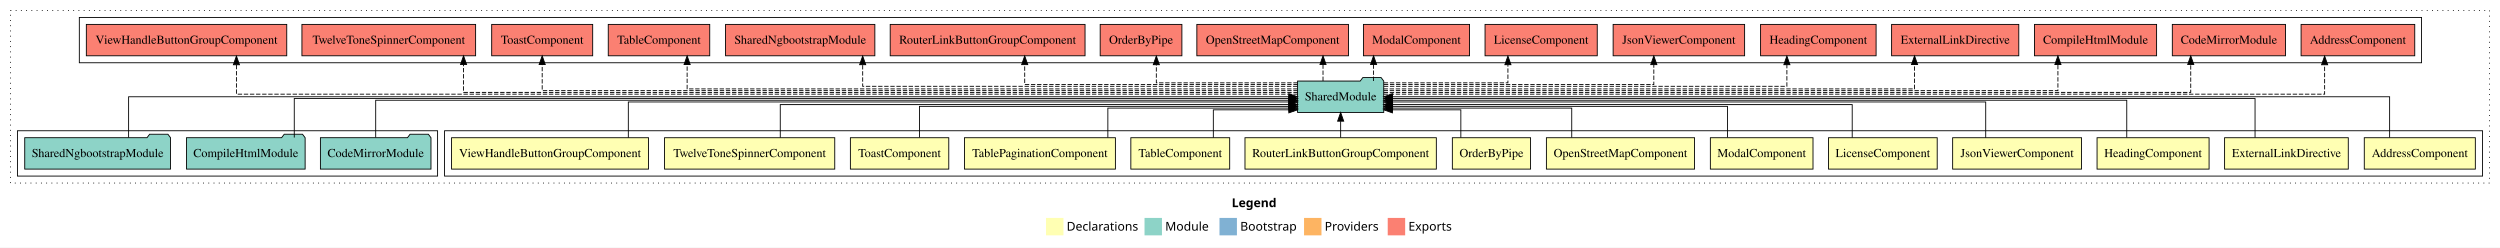
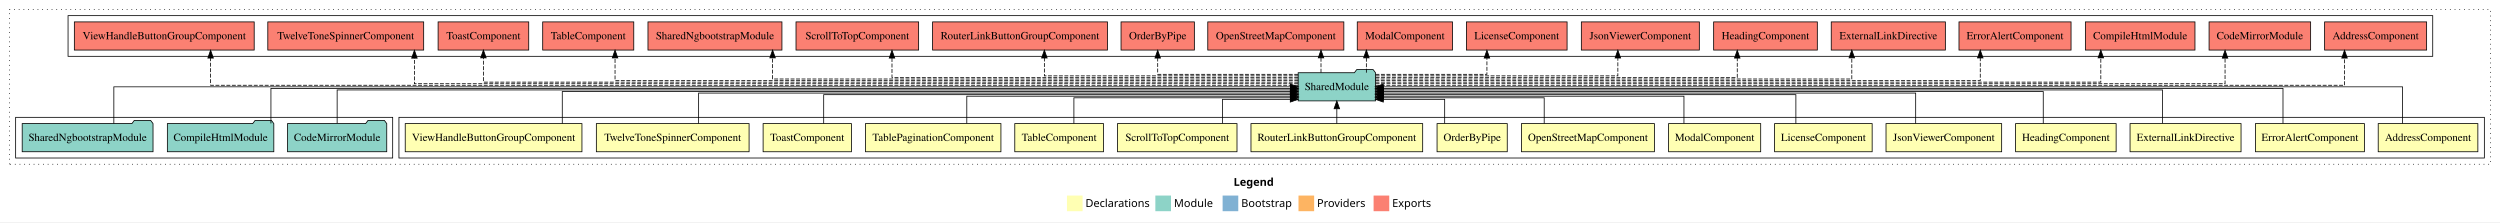
- <svg xmlns="http://www.w3.org/2000/svg" width="2868pt" height="284pt" viewBox="0.00 0.00 2868.00 284.00">
+ <svg xmlns="http://www.w3.org/2000/svg" width="3196pt" height="284pt" viewBox="0.00 0.00 3196.00 284.00">
  <g id="graph0" class="graph" transform="scale(1 1) rotate(0) translate(4 280)">
-     <polygon fill="white" stroke="transparent" points="-4,4 -4,-280 2864,-280 2864,4 -4,4" />
-     <text text-anchor="start" x="1409.01" y="-42.4" font-family="Times-12" font-weight="bold" font-size="14.00">Legend</text>
-     <polygon fill="#ffffb3" stroke="transparent" points="1196,-10 1196,-30 1216,-30 1216,-10 1196,-10" />
-     <text text-anchor="start" x="1219.63" y="-15.4" font-family="Times-12" font-size="14.00">  Declarations</text>
-     <polygon fill="#8dd3c7" stroke="transparent" points="1309,-10 1309,-30 1329,-30 1329,-10 1309,-10" />
-     <text text-anchor="start" x="1332.73" y="-15.4" font-family="Times-12" font-size="14.00">  Module</text>
-     <polygon fill="#80b1d3" stroke="transparent" points="1395,-10 1395,-30 1415,-30 1415,-10 1395,-10" />
-     <text text-anchor="start" x="1418.78" y="-15.4" font-family="Times-12" font-size="14.00">  Bootstrap</text>
-     <polygon fill="#fdb462" stroke="transparent" points="1492,-10 1492,-30 1512,-30 1512,-10 1492,-10" />
-     <text text-anchor="start" x="1515.67" y="-15.4" font-family="Times-12" font-size="14.00">  Providers</text>
-     <polygon fill="#fb8072" stroke="transparent" points="1588,-10 1588,-30 1608,-30 1608,-10 1588,-10" />
-     <text text-anchor="start" x="1611.73" y="-15.4" font-family="Times-12" font-size="14.00">  Exports</text>
+     <polygon fill="white" stroke="transparent" points="-4,4 -4,-280 3192,-280 3192,4 -4,4" />
+     <text text-anchor="start" x="1573.01" y="-42.4" font-family="Times-12" font-weight="bold" font-size="14.00">Legend</text>
+     <polygon fill="#ffffb3" stroke="transparent" points="1360,-10 1360,-30 1380,-30 1380,-10 1360,-10" />
+     <text text-anchor="start" x="1383.63" y="-15.4" font-family="Times-12" font-size="14.00">  Declarations</text>
+     <polygon fill="#8dd3c7" stroke="transparent" points="1473,-10 1473,-30 1493,-30 1493,-10 1473,-10" />
+     <text text-anchor="start" x="1496.73" y="-15.4" font-family="Times-12" font-size="14.00">  Module</text>
+     <polygon fill="#80b1d3" stroke="transparent" points="1559,-10 1559,-30 1579,-30 1579,-10 1559,-10" />
+     <text text-anchor="start" x="1582.78" y="-15.4" font-family="Times-12" font-size="14.00">  Bootstrap</text>
+     <polygon fill="#fdb462" stroke="transparent" points="1656,-10 1656,-30 1676,-30 1676,-10 1656,-10" />
+     <text text-anchor="start" x="1679.67" y="-15.4" font-family="Times-12" font-size="14.00">  Providers</text>
+     <polygon fill="#fb8072" stroke="transparent" points="1752,-10 1752,-30 1772,-30 1772,-10 1752,-10" />
+     <text text-anchor="start" x="1775.73" y="-15.4" font-family="Times-12" font-size="14.00">  Exports</text>
    <g id="clust1" class="cluster">
-       <polygon fill="none" stroke="black" stroke-dasharray="1,5" points="8,-70 8,-268 2852,-268 2852,-70 8,-70" />
-     </g>
-     <g id="clust18" class="cluster">
-       <polygon fill="none" stroke="black" points="87,-208 87,-260 2774,-260 2774,-208 87,-208" />
+       <polygon fill="none" stroke="black" stroke-dasharray="1,5" points="8,-70 8,-268 3180,-268 3180,-70 8,-70" />
    </g>
    <g id="clust2" class="cluster">
-       <polygon fill="none" stroke="black" points="506,-78 506,-130 2844,-130 2844,-78 506,-78" />
-     </g>
-     <g id="clust17" class="cluster">
+       <polygon fill="none" stroke="black" points="506,-78 506,-130 3172,-130 3172,-78 506,-78" />
+     </g>
+     <g id="clust20" class="cluster">
+       <polygon fill="none" stroke="black" points="83,-208 83,-260 3106,-260 3106,-208 83,-208" />
+     </g>
+     <g id="clust19" class="cluster">
      <polygon fill="none" stroke="black" points="16,-78 16,-130 498,-130 498,-78 16,-78" />
    </g>
    <g id="node1" class="node">
-       <polygon fill="#ffffb3" stroke="black" points="2835.7,-122 2708.3,-122 2708.3,-86 2835.7,-86 2835.7,-122" />
-       <text text-anchor="middle" x="2772" y="-99.8" font-family="Times,serif" font-size="14.00">AddressComponent</text>
-     </g>
-     <g id="node15" class="node">
-       <polygon fill="#8dd3c7" stroke="black" points="1583.42,-187 1580.42,-191 1559.42,-191 1556.42,-187 1484.58,-187 1484.58,-151 1583.42,-151 1583.42,-187" />
-       <text text-anchor="middle" x="1534" y="-164.8" font-family="Times,serif" font-size="14.00">SharedModule</text>
+       <polygon fill="#ffffb3" stroke="black" points="3163.7,-122 3036.3,-122 3036.3,-86 3163.7,-86 3163.7,-122" />
+       <text text-anchor="middle" x="3100" y="-99.8" font-family="Times,serif" font-size="14.00">AddressComponent</text>
+     </g>
+     <g id="node17" class="node">
+       <polygon fill="#8dd3c7" stroke="black" points="1754.42,-187 1751.42,-191 1730.42,-191 1727.42,-187 1655.58,-187 1655.58,-151 1754.42,-151 1754.42,-187" />
+       <text text-anchor="middle" x="1705" y="-164.8" font-family="Times,serif" font-size="14.00">SharedModule</text>
    </g>
    <g id="edge1" class="edge">
-       <path fill="none" stroke="black" d="M2737.38,-122.11C2737.38,-141.34 2737.38,-169 2737.38,-169 2737.38,-169 1593.42,-169 1593.42,-169" />
-       <polygon fill="black" stroke="black" points="1593.42,-165.5 1583.42,-169 1593.42,-172.5 1593.42,-165.5" />
+       <path fill="none" stroke="black" d="M3067.38,-122.11C3067.38,-141.34 3067.38,-169 3067.38,-169 3067.38,-169 1764.29,-169 1764.29,-169" />
+       <polygon fill="black" stroke="black" points="1764.29,-165.5 1754.29,-169 1764.29,-172.5 1764.29,-165.5" />
    </g>
    <g id="node2" class="node">
-       <polygon fill="#ffffb3" stroke="black" points="2689.95,-122 2548.05,-122 2548.05,-86 2689.95,-86 2689.95,-122" />
-       <text text-anchor="middle" x="2619" y="-99.8" font-family="Times,serif" font-size="14.00">ExternalLinkDirective</text>
+       <polygon fill="#ffffb3" stroke="black" points="3018.63,-122 2879.37,-122 2879.37,-86 3018.63,-86 3018.63,-122" />
+       <text text-anchor="middle" x="2949" y="-99.8" font-family="Times,serif" font-size="14.00">ErrorAlertComponent</text>
    </g>
    <g id="edge2" class="edge">
-       <path fill="none" stroke="black" d="M2582.99,-122.22C2582.99,-140.83 2582.99,-167 2582.99,-167 2582.99,-167 1593.54,-167 1593.54,-167" />
-       <polygon fill="black" stroke="black" points="1593.54,-163.5 1583.54,-167 1593.54,-170.5 1593.54,-163.5" />
+       <path fill="none" stroke="black" d="M2914.57,-122.22C2914.57,-140.83 2914.57,-167 2914.57,-167 2914.57,-167 1764.29,-167 1764.29,-167" />
+       <polygon fill="black" stroke="black" points="1764.29,-163.5 1754.29,-167 1764.29,-170.5 1764.29,-163.5" />
    </g>
    <g id="node3" class="node">
-       <polygon fill="#ffffb3" stroke="black" points="2530.26,-122 2401.74,-122 2401.74,-86 2530.26,-86 2530.26,-122" />
-       <text text-anchor="middle" x="2466" y="-99.8" font-family="Times,serif" font-size="14.00">HeadingComponent</text>
+       <polygon fill="#ffffb3" stroke="black" points="2860.95,-122 2719.05,-122 2719.05,-86 2860.95,-86 2860.95,-122" />
+       <text text-anchor="middle" x="2790" y="-99.8" font-family="Times,serif" font-size="14.00">ExternalLinkDirective</text>
    </g>
    <g id="edge3" class="edge">
-       <path fill="none" stroke="black" d="M2435.82,-122.3C2435.82,-140.27 2435.82,-165 2435.82,-165 2435.82,-165 1593.45,-165 1593.45,-165" />
-       <polygon fill="black" stroke="black" points="1593.45,-161.5 1583.45,-165 1593.45,-168.5 1593.45,-161.5" />
+       <path fill="none" stroke="black" d="M2760.53,-122.3C2760.53,-140.27 2760.53,-165 2760.53,-165 2760.53,-165 1764.49,-165 1764.49,-165" />
+       <polygon fill="black" stroke="black" points="1764.49,-161.5 1754.49,-165 1764.49,-168.5 1764.49,-161.5" />
    </g>
    <g id="node4" class="node">
-       <polygon fill="#ffffb3" stroke="black" points="2383.92,-122 2236.08,-122 2236.08,-86 2383.92,-86 2383.92,-122" />
-       <text text-anchor="middle" x="2310" y="-99.8" font-family="Times,serif" font-size="14.00">JsonViewerComponent</text>
+       <polygon fill="#ffffb3" stroke="black" points="2701.26,-122 2572.74,-122 2572.74,-86 2701.26,-86 2701.26,-122" />
+       <text text-anchor="middle" x="2637" y="-99.8" font-family="Times,serif" font-size="14.00">HeadingComponent</text>
    </g>
    <g id="edge4" class="edge">
-       <path fill="none" stroke="black" d="M2274.01,-122.02C2274.01,-139.37 2274.01,-163 2274.01,-163 2274.01,-163 1593.41,-163 1593.41,-163" />
-       <polygon fill="black" stroke="black" points="1593.41,-159.5 1583.41,-163 1593.41,-166.5 1593.41,-159.5" />
+       <path fill="none" stroke="black" d="M2608.09,-122.02C2608.09,-139.37 2608.09,-163 2608.09,-163 2608.09,-163 1764.52,-163 1764.52,-163" />
+       <polygon fill="black" stroke="black" points="1764.52,-159.5 1754.52,-163 1764.52,-166.5 1764.52,-159.5" />
    </g>
    <g id="node5" class="node">
-       <polygon fill="#ffffb3" stroke="black" points="2218.36,-122 2093.64,-122 2093.64,-86 2218.36,-86 2218.36,-122" />
-       <text text-anchor="middle" x="2156" y="-99.8" font-family="Times,serif" font-size="14.00">LicenseComponent</text>
+       <polygon fill="#ffffb3" stroke="black" points="2554.92,-122 2407.08,-122 2407.08,-86 2554.92,-86 2554.92,-122" />
+       <text text-anchor="middle" x="2481" y="-99.8" font-family="Times,serif" font-size="14.00">JsonViewerComponent</text>
    </g>
    <g id="edge5" class="edge">
-       <path fill="none" stroke="black" d="M2120.85,-122.03C2120.85,-138.4 2120.85,-160 2120.85,-160 2120.85,-160 1593.28,-160 1593.28,-160" />
-       <polygon fill="black" stroke="black" points="1593.28,-156.5 1583.28,-160 1593.28,-163.5 1593.28,-156.5" />
+       <path fill="none" stroke="black" d="M2445.01,-122.04C2445.01,-138.73 2445.01,-161 2445.01,-161 2445.01,-161 1764.41,-161 1764.41,-161" />
+       <polygon fill="black" stroke="black" points="1764.41,-157.5 1754.41,-161 1764.41,-164.5 1764.41,-157.5" />
    </g>
    <g id="node6" class="node">
-       <polygon fill="#ffffb3" stroke="black" points="2075.88,-122 1958.12,-122 1958.12,-86 2075.88,-86 2075.88,-122" />
-       <text text-anchor="middle" x="2017" y="-99.8" font-family="Times,serif" font-size="14.00">ModalComponent</text>
+       <polygon fill="#ffffb3" stroke="black" points="2389.36,-122 2264.64,-122 2264.64,-86 2389.36,-86 2389.36,-122" />
+       <text text-anchor="middle" x="2327" y="-99.8" font-family="Times,serif" font-size="14.00">LicenseComponent</text>
    </g>
    <g id="edge6" class="edge">
-       <path fill="none" stroke="black" d="M1977.76,-122.28C1977.76,-137.95 1977.76,-158 1977.76,-158 1977.76,-158 1593.61,-158 1593.61,-158" />
-       <polygon fill="black" stroke="black" points="1593.61,-154.5 1583.61,-158 1593.61,-161.5 1593.61,-154.5" />
+       <path fill="none" stroke="black" d="M2291.85,-122.01C2291.85,-138.05 2291.85,-159 2291.85,-159 2291.85,-159 1764.28,-159 1764.28,-159" />
+       <polygon fill="black" stroke="black" points="1764.28,-155.5 1754.28,-159 1764.28,-162.5 1764.28,-155.5" />
    </g>
    <g id="node7" class="node">
-       <polygon fill="#ffffb3" stroke="black" points="1939.97,-122 1770.03,-122 1770.03,-86 1939.97,-86 1939.97,-122" />
-       <text text-anchor="middle" x="1855" y="-99.8" font-family="Times,serif" font-size="14.00">OpenStreetMapComponent</text>
+       <polygon fill="#ffffb3" stroke="black" points="2246.88,-122 2129.12,-122 2129.12,-86 2246.88,-86 2246.88,-122" />
+       <text text-anchor="middle" x="2188" y="-99.8" font-family="Times,serif" font-size="14.00">ModalComponent</text>
    </g>
    <g id="edge7" class="edge">
-       <path fill="none" stroke="black" d="M1799.1,-122.19C1799.1,-137.18 1799.1,-156 1799.1,-156 1799.1,-156 1593.24,-156 1593.24,-156" />
-       <polygon fill="black" stroke="black" points="1593.24,-152.5 1583.24,-156 1593.24,-159.5 1593.24,-152.5" />
+       <path fill="none" stroke="black" d="M2148.76,-122.24C2148.76,-137.57 2148.76,-157 2148.76,-157 2148.76,-157 1764.61,-157 1764.61,-157" />
+       <polygon fill="black" stroke="black" points="1764.61,-153.5 1754.61,-157 1764.61,-160.5 1764.61,-153.5" />
    </g>
    <g id="node8" class="node">
-       <polygon fill="#ffffb3" stroke="black" points="1751.87,-122 1662.13,-122 1662.13,-86 1751.87,-86 1751.87,-122" />
-       <text text-anchor="middle" x="1707" y="-99.8" font-family="Times,serif" font-size="14.00">OrderByPipe</text>
+       <polygon fill="#ffffb3" stroke="black" points="2110.97,-122 1941.03,-122 1941.03,-86 2110.97,-86 2110.97,-122" />
+       <text text-anchor="middle" x="2026" y="-99.8" font-family="Times,serif" font-size="14.00">OpenStreetMapComponent</text>
    </g>
    <g id="edge8" class="edge">
-       <path fill="none" stroke="black" d="M1671.88,-122.05C1671.88,-136.37 1671.88,-154 1671.88,-154 1671.88,-154 1593.39,-154 1593.39,-154" />
-       <polygon fill="black" stroke="black" points="1593.39,-150.5 1583.39,-154 1593.39,-157.5 1593.39,-150.5" />
+       <path fill="none" stroke="black" d="M1970.1,-122.12C1970.1,-136.78 1970.1,-155 1970.1,-155 1970.1,-155 1764.24,-155 1764.24,-155" />
+       <polygon fill="black" stroke="black" points="1764.24,-151.5 1754.24,-155 1764.24,-158.5 1764.24,-151.5" />
    </g>
    <g id="node9" class="node">
-       <polygon fill="#ffffb3" stroke="black" points="1643.76,-122 1424.24,-122 1424.24,-86 1643.76,-86 1643.76,-122" />
-       <text text-anchor="middle" x="1534" y="-99.8" font-family="Times,serif" font-size="14.00">RouterLinkButtonGroupComponent</text>
+       <polygon fill="#ffffb3" stroke="black" points="1922.87,-122 1833.13,-122 1833.13,-86 1922.87,-86 1922.87,-122" />
+       <text text-anchor="middle" x="1878" y="-99.8" font-family="Times,serif" font-size="14.00">OrderByPipe</text>
    </g>
    <g id="edge9" class="edge">
-       <path fill="none" stroke="black" d="M1534,-122.11C1534,-122.11 1534,-140.99 1534,-140.99" />
-       <polygon fill="black" stroke="black" points="1530.5,-140.99 1534,-150.99 1537.5,-140.99 1530.5,-140.99" />
+       <path fill="none" stroke="black" d="M1842.88,-122.25C1842.88,-136.18 1842.88,-153 1842.88,-153 1842.88,-153 1764.39,-153 1764.39,-153" />
+       <polygon fill="black" stroke="black" points="1764.39,-149.5 1754.39,-153 1764.39,-156.5 1764.39,-149.5" />
    </g>
    <g id="node10" class="node">
+       <polygon fill="#ffffb3" stroke="black" points="1814.76,-122 1595.24,-122 1595.24,-86 1814.76,-86 1814.76,-122" />
+       <text text-anchor="middle" x="1705" y="-99.8" font-family="Times,serif" font-size="14.00">RouterLinkButtonGroupComponent</text>
+     </g>
+     <g id="edge10" class="edge">
+       <path fill="none" stroke="black" d="M1705,-122.11C1705,-122.11 1705,-140.99 1705,-140.99" />
+       <polygon fill="black" stroke="black" points="1701.5,-140.99 1705,-150.99 1708.5,-140.99 1701.5,-140.99" />
+     </g>
+     <g id="node11" class="node">
+       <polygon fill="#ffffb3" stroke="black" points="1577.38,-122 1424.62,-122 1424.62,-86 1577.38,-86 1577.38,-122" />
+       <text text-anchor="middle" x="1501" y="-99.8" font-family="Times,serif" font-size="14.00">ScrollToTopComponent</text>
+     </g>
+     <g id="edge11" class="edge">
+       <path fill="none" stroke="black" d="M1558.85,-122.25C1558.85,-136.18 1558.85,-153 1558.85,-153 1558.85,-153 1645.52,-153 1645.52,-153" />
+       <polygon fill="black" stroke="black" points="1645.52,-156.5 1655.52,-153 1645.52,-149.5 1645.52,-156.5" />
+     </g>
+     <g id="node12" class="node">
      <polygon fill="#ffffb3" stroke="black" points="1406.7,-122 1293.3,-122 1293.3,-86 1406.7,-86 1406.7,-122" />
      <text text-anchor="middle" x="1350" y="-99.8" font-family="Times,serif" font-size="14.00">TableComponent</text>
    </g>
-     <g id="edge10" class="edge">
-       <path fill="none" stroke="black" d="M1387.93,-122.05C1387.93,-136.37 1387.93,-154 1387.93,-154 1387.93,-154 1474.55,-154 1474.55,-154" />
-       <polygon fill="black" stroke="black" points="1474.55,-157.5 1484.55,-154 1474.55,-150.5 1474.55,-157.5" />
-     </g>
-     <g id="node11" class="node">
+     <g id="edge12" class="edge">
+       <path fill="none" stroke="black" d="M1368.87,-122.12C1368.87,-136.78 1368.87,-155 1368.87,-155 1368.87,-155 1645.76,-155 1645.76,-155" />
+       <polygon fill="black" stroke="black" points="1645.76,-158.5 1655.76,-155 1645.76,-151.5 1645.76,-158.5" />
+     </g>
+     <g id="node13" class="node">
      <polygon fill="#ffffb3" stroke="black" points="1275.59,-122 1102.41,-122 1102.41,-86 1275.59,-86 1275.59,-122" />
      <text text-anchor="middle" x="1189" y="-99.8" font-family="Times,serif" font-size="14.00">TablePaginationComponent</text>
    </g>
-     <g id="edge11" class="edge">
-       <path fill="none" stroke="black" d="M1266.93,-122.19C1266.93,-137.18 1266.93,-156 1266.93,-156 1266.93,-156 1474.7,-156 1474.7,-156" />
-       <polygon fill="black" stroke="black" points="1474.7,-159.5 1484.7,-156 1474.7,-152.5 1474.7,-159.5" />
-     </g>
-     <g id="node12" class="node">
+     <g id="edge13" class="edge">
+       <path fill="none" stroke="black" d="M1231.96,-122.24C1231.96,-137.57 1231.96,-157 1231.96,-157 1231.96,-157 1645.71,-157 1645.71,-157" />
+       <polygon fill="black" stroke="black" points="1645.71,-160.5 1655.71,-157 1645.71,-153.5 1645.71,-160.5" />
+     </g>
+     <g id="node14" class="node">
      <polygon fill="#ffffb3" stroke="black" points="1084.44,-122 971.56,-122 971.56,-86 1084.44,-86 1084.44,-122" />
      <text text-anchor="middle" x="1028" y="-99.8" font-family="Times,serif" font-size="14.00">ToastComponent</text>
    </g>
-     <g id="edge12" class="edge">
-       <path fill="none" stroke="black" d="M1050.79,-122.28C1050.79,-137.95 1050.79,-158 1050.79,-158 1050.79,-158 1474.56,-158 1474.56,-158" />
-       <polygon fill="black" stroke="black" points="1474.56,-161.5 1484.56,-158 1474.56,-154.5 1474.56,-161.5" />
-     </g>
-     <g id="node13" class="node">
+     <g id="edge14" class="edge">
+       <path fill="none" stroke="black" d="M1049.01,-122.01C1049.01,-138.05 1049.01,-159 1049.01,-159 1049.01,-159 1645.69,-159 1645.69,-159" />
+       <polygon fill="black" stroke="black" points="1645.69,-162.5 1655.69,-159 1645.69,-155.5 1645.69,-162.5" />
+     </g>
+     <g id="node15" class="node">
      <polygon fill="#ffffb3" stroke="black" points="953.63,-122 758.37,-122 758.37,-86 953.63,-86 953.63,-122" />
      <text text-anchor="middle" x="856" y="-99.8" font-family="Times,serif" font-size="14.00">TwelveToneSpinnerComponent</text>
    </g>
-     <g id="edge13" class="edge">
-       <path fill="none" stroke="black" d="M891.12,-122.03C891.12,-138.4 891.12,-160 891.12,-160 891.12,-160 1474.62,-160 1474.62,-160" />
-       <polygon fill="black" stroke="black" points="1474.62,-163.5 1484.62,-160 1474.62,-156.5 1474.62,-163.5" />
-     </g>
-     <g id="node14" class="node">
+     <g id="edge15" class="edge">
+       <path fill="none" stroke="black" d="M889.12,-122.04C889.12,-138.73 889.12,-161 889.12,-161 889.12,-161 1645.5,-161 1645.5,-161" />
+       <polygon fill="black" stroke="black" points="1645.5,-164.5 1655.5,-161 1645.5,-157.5 1645.5,-164.5" />
+     </g>
+     <g id="node16" class="node">
      <polygon fill="#ffffb3" stroke="black" points="739.96,-122 514.04,-122 514.04,-86 739.96,-86 739.96,-122" />
      <text text-anchor="middle" x="627" y="-99.8" font-family="Times,serif" font-size="14.00">ViewHandleButtonGroupComponent</text>
    </g>
-     <g id="edge14" class="edge">
-       <path fill="none" stroke="black" d="M716.81,-122.02C716.81,-139.37 716.81,-163 716.81,-163 716.81,-163 1474.72,-163 1474.72,-163" />
-       <polygon fill="black" stroke="black" points="1474.72,-166.5 1484.72,-163 1474.72,-159.5 1474.72,-166.5" />
-     </g>
-     <g id="node19" class="node">
-       <polygon fill="#fb8072" stroke="black" points="2766.2,-252 2635.8,-252 2635.8,-216 2766.2,-216 2766.2,-252" />
-       <text text-anchor="middle" x="2701" y="-229.8" font-family="Times,serif" font-size="14.00">AddressComponent </text>
-     </g>
-     <g id="edge18" class="edge">
-       <path fill="none" stroke="black" stroke-dasharray="5,2" d="M1583.23,-172C1800.49,-172 2662.81,-172 2662.81,-172 2662.81,-172 2662.81,-205.73 2662.81,-205.73" />
-       <polygon fill="black" stroke="black" points="2659.31,-205.73 2662.81,-215.73 2666.31,-205.73 2659.31,-205.73" />
-     </g>
-     <g id="node20" class="node">
-       <polygon fill="#fb8072" stroke="black" points="2617.92,-252 2488.08,-252 2488.08,-216 2617.92,-216 2617.92,-252" />
-       <text text-anchor="middle" x="2553" y="-229.8" font-family="Times,serif" font-size="14.00">CodeMirrorModule </text>
-     </g>
-     <g id="edge19" class="edge">
-       <path fill="none" stroke="black" stroke-dasharray="5,2" d="M1583.36,-174C1781.61,-174 2509.21,-174 2509.21,-174 2509.21,-174 2509.21,-206 2509.21,-206" />
-       <polygon fill="black" stroke="black" points="2505.71,-206 2509.21,-216 2512.71,-206 2505.71,-206" />
+     <g id="edge16" class="edge">
+       <path fill="none" stroke="black" d="M714.81,-122.02C714.81,-139.37 714.81,-163 714.81,-163 714.81,-163 1645.56,-163 1645.56,-163" />
+       <polygon fill="black" stroke="black" points="1645.56,-166.5 1655.56,-163 1645.56,-159.5 1645.56,-166.5" />
    </g>
    <g id="node21" class="node">
-       <polygon fill="#fb8072" stroke="black" points="2470.05,-252 2329.95,-252 2329.95,-216 2470.05,-216 2470.05,-252" />
-       <text text-anchor="middle" x="2400" y="-229.8" font-family="Times,serif" font-size="14.00">CompileHtmlModule </text>
+       <polygon fill="#fb8072" stroke="black" points="3098.2,-252 2967.8,-252 2967.8,-216 3098.2,-216 3098.2,-252" />
+       <text text-anchor="middle" x="3033" y="-229.8" font-family="Times,serif" font-size="14.00">AddressComponent </text>
    </g>
    <g id="edge20" class="edge">
-       <path fill="none" stroke="black" stroke-dasharray="5,2" d="M1583.31,-176C1760.83,-176 2356.84,-176 2356.84,-176 2356.84,-176 2356.84,-205.97 2356.84,-205.97" />
-       <polygon fill="black" stroke="black" points="2353.34,-205.97 2356.84,-215.97 2360.34,-205.97 2353.34,-205.97" />
+       <path fill="none" stroke="black" stroke-dasharray="5,2" d="M1754.32,-171C1990.35,-171 2993.23,-171 2993.23,-171 2993.23,-171 2993.23,-205.78 2993.23,-205.78" />
+       <polygon fill="black" stroke="black" points="2989.73,-205.78 2993.23,-215.78 2996.73,-205.78 2989.73,-205.78" />
    </g>
    <g id="node22" class="node">
-       <polygon fill="#fb8072" stroke="black" points="2311.95,-252 2166.05,-252 2166.05,-216 2311.95,-216 2311.95,-252" />
-       <text text-anchor="middle" x="2239" y="-229.8" font-family="Times,serif" font-size="14.00">ExternalLinkDirective </text>
+       <polygon fill="#fb8072" stroke="black" points="2949.92,-252 2820.08,-252 2820.08,-216 2949.92,-216 2949.92,-252" />
+       <text text-anchor="middle" x="2885" y="-229.8" font-family="Times,serif" font-size="14.00">CodeMirrorModule </text>
    </g>
    <g id="edge21" class="edge">
-       <path fill="none" stroke="black" stroke-dasharray="5,2" d="M1583.21,-178C1736.06,-178 2192.35,-178 2192.35,-178 2192.35,-178 2192.35,-205.97 2192.35,-205.97" />
-       <polygon fill="black" stroke="black" points="2188.85,-205.97 2192.35,-215.97 2195.85,-205.97 2188.85,-205.97" />
+       <path fill="none" stroke="black" stroke-dasharray="5,2" d="M1754.52,-173C1973.07,-173 2840.51,-173 2840.51,-173 2840.51,-173 2840.51,-205.7 2840.51,-205.7" />
+       <polygon fill="black" stroke="black" points="2837.01,-205.7 2840.51,-215.7 2844.01,-205.7 2837.01,-205.7" />
    </g>
    <g id="node23" class="node">
-       <polygon fill="#fb8072" stroke="black" points="2148.26,-252 2015.74,-252 2015.74,-216 2148.26,-216 2148.26,-252" />
-       <text text-anchor="middle" x="2082" y="-229.8" font-family="Times,serif" font-size="14.00">HeadingComponent </text>
+       <polygon fill="#fb8072" stroke="black" points="2802.05,-252 2661.95,-252 2661.95,-216 2802.05,-216 2802.05,-252" />
+       <text text-anchor="middle" x="2732" y="-229.8" font-family="Times,serif" font-size="14.00">CompileHtmlModule </text>
    </g>
    <g id="edge22" class="edge">
-       <path fill="none" stroke="black" stroke-dasharray="5,2" d="M1583.55,-181C1712.02,-181 2045.91,-181 2045.91,-181 2045.91,-181 2045.91,-205.76 2045.91,-205.76" />
-       <polygon fill="black" stroke="black" points="2042.41,-205.76 2045.91,-215.76 2049.41,-205.76 2042.41,-205.76" />
+       <path fill="none" stroke="black" stroke-dasharray="5,2" d="M1754.44,-175C1952.98,-175 2681.68,-175 2681.68,-175 2681.68,-175 2681.68,-205.98 2681.68,-205.98" />
+       <polygon fill="black" stroke="black" points="2678.18,-205.98 2681.68,-215.98 2685.18,-205.98 2678.18,-205.98" />
    </g>
    <g id="node24" class="node">
-       <polygon fill="#fb8072" stroke="black" points="1997.42,-252 1846.58,-252 1846.58,-216 1997.42,-216 1997.42,-252" />
-       <text text-anchor="middle" x="1922" y="-229.8" font-family="Times,serif" font-size="14.00">JsonViewerComponent </text>
+       <polygon fill="#fb8072" stroke="black" points="2643.63,-252 2500.37,-252 2500.37,-216 2643.63,-216 2643.63,-252" />
+       <text text-anchor="middle" x="2572" y="-229.8" font-family="Times,serif" font-size="14.00">ErrorAlertComponent </text>
    </g>
    <g id="edge23" class="edge">
-       <path fill="none" stroke="black" stroke-dasharray="5,2" d="M1583.58,-183C1682.13,-183 1893.26,-183 1893.26,-183 1893.26,-183 1893.26,-205.88 1893.26,-205.88" />
-       <polygon fill="black" stroke="black" points="1889.76,-205.88 1893.26,-215.88 1896.76,-205.88 1889.76,-205.88" />
+       <path fill="none" stroke="black" stroke-dasharray="5,2" d="M1754.3,-177C1931.76,-177 2527.57,-177 2527.57,-177 2527.57,-177 2527.57,-205.96 2527.57,-205.96" />
+       <polygon fill="black" stroke="black" points="2524.07,-205.96 2527.57,-215.96 2531.07,-205.96 2524.07,-205.96" />
    </g>
    <g id="node25" class="node">
-       <polygon fill="#fb8072" stroke="black" points="1828.36,-252 1699.64,-252 1699.64,-216 1828.36,-216 1828.36,-252" />
-       <text text-anchor="middle" x="1764" y="-229.8" font-family="Times,serif" font-size="14.00">LicenseComponent </text>
+       <polygon fill="#fb8072" stroke="black" points="2482.95,-252 2337.05,-252 2337.05,-216 2482.95,-216 2482.95,-252" />
+       <text text-anchor="middle" x="2410" y="-229.8" font-family="Times,serif" font-size="14.00">ExternalLinkDirective </text>
    </g>
    <g id="edge24" class="edge">
-       <path fill="none" stroke="black" stroke-dasharray="5,2" d="M1583.41,-185C1640.26,-185 1725.88,-185 1725.88,-185 1725.88,-185 1725.88,-205.75 1725.88,-205.75" />
-       <polygon fill="black" stroke="black" points="1722.38,-205.75 1725.88,-215.75 1729.38,-205.75 1722.38,-205.75" />
+       <path fill="none" stroke="black" stroke-dasharray="5,2" d="M1754.21,-179C1907.06,-179 2363.35,-179 2363.35,-179 2363.35,-179 2363.35,-205.99 2363.35,-205.99" />
+       <polygon fill="black" stroke="black" points="2359.85,-205.99 2363.35,-215.99 2366.85,-205.99 2359.85,-205.99" />
    </g>
    <g id="node26" class="node">
-       <polygon fill="#fb8072" stroke="black" points="1681.88,-252 1560.12,-252 1560.12,-216 1681.88,-216 1681.88,-252" />
-       <text text-anchor="middle" x="1621" y="-229.8" font-family="Times,serif" font-size="14.00">ModalComponent </text>
+       <polygon fill="#fb8072" stroke="black" points="2319.26,-252 2186.74,-252 2186.74,-216 2319.26,-216 2319.26,-252" />
+       <text text-anchor="middle" x="2253" y="-229.8" font-family="Times,serif" font-size="14.00">HeadingComponent </text>
    </g>
    <g id="edge25" class="edge">
-       <path fill="none" stroke="black" stroke-dasharray="5,2" d="M1571.76,-187.11C1571.76,-187.11 1571.76,-205.99 1571.76,-205.99" />
-       <polygon fill="black" stroke="black" points="1568.26,-205.99 1571.76,-215.99 1575.26,-205.99 1568.26,-205.99" />
+       <path fill="none" stroke="black" stroke-dasharray="5,2" d="M1754.55,-181C1883.02,-181 2216.91,-181 2216.91,-181 2216.91,-181 2216.91,-205.76 2216.91,-205.76" />
+       <polygon fill="black" stroke="black" points="2213.41,-205.76 2216.91,-215.76 2220.41,-205.76 2213.41,-205.76" />
    </g>
    <g id="node27" class="node">
-       <polygon fill="#fb8072" stroke="black" points="1542.97,-252 1369.03,-252 1369.03,-216 1542.97,-216 1542.97,-252" />
-       <text text-anchor="middle" x="1456" y="-229.8" font-family="Times,serif" font-size="14.00">OpenStreetMapComponent </text>
+       <polygon fill="#fb8072" stroke="black" points="2168.42,-252 2017.58,-252 2017.58,-216 2168.42,-216 2168.42,-252" />
+       <text text-anchor="middle" x="2093" y="-229.8" font-family="Times,serif" font-size="14.00">JsonViewerComponent </text>
    </g>
    <g id="edge26" class="edge">
-       <path fill="none" stroke="black" stroke-dasharray="5,2" d="M1513.76,-187.11C1513.76,-187.11 1513.76,-205.99 1513.76,-205.99" />
-       <polygon fill="black" stroke="black" points="1510.26,-205.99 1513.76,-215.99 1517.26,-205.99 1510.26,-205.99" />
+       <path fill="none" stroke="black" stroke-dasharray="5,2" d="M1754.58,-183C1853.13,-183 2064.26,-183 2064.26,-183 2064.26,-183 2064.26,-205.88 2064.26,-205.88" />
+       <polygon fill="black" stroke="black" points="2060.76,-205.88 2064.26,-215.88 2067.76,-205.88 2060.76,-205.88" />
    </g>
    <g id="node28" class="node">
-       <polygon fill="#fb8072" stroke="black" points="1351.87,-252 1258.13,-252 1258.13,-216 1351.87,-216 1351.87,-252" />
-       <text text-anchor="middle" x="1305" y="-229.8" font-family="Times,serif" font-size="14.00">OrderByPipe </text>
+       <polygon fill="#fb8072" stroke="black" points="1999.36,-252 1870.64,-252 1870.64,-216 1999.36,-216 1999.36,-252" />
+       <text text-anchor="middle" x="1935" y="-229.8" font-family="Times,serif" font-size="14.00">LicenseComponent </text>
    </g>
    <g id="edge27" class="edge">
-       <path fill="none" stroke="black" stroke-dasharray="5,2" d="M1484.69,-185C1422.2,-185 1322.54,-185 1322.54,-185 1322.54,-185 1322.54,-205.75 1322.54,-205.75" />
-       <polygon fill="black" stroke="black" points="1319.04,-205.75 1322.54,-215.75 1326.04,-205.75 1319.04,-205.75" />
+       <path fill="none" stroke="black" stroke-dasharray="5,2" d="M1754.41,-185C1811.26,-185 1896.88,-185 1896.88,-185 1896.88,-185 1896.88,-205.75 1896.88,-205.75" />
+       <polygon fill="black" stroke="black" points="1893.38,-205.75 1896.88,-215.75 1900.38,-205.75 1893.38,-205.75" />
    </g>
    <g id="node29" class="node">
-       <polygon fill="#fb8072" stroke="black" points="1240.76,-252 1017.24,-252 1017.24,-216 1240.76,-216 1240.76,-252" />
-       <text text-anchor="middle" x="1129" y="-229.8" font-family="Times,serif" font-size="14.00">RouterLinkButtonGroupComponent </text>
+       <polygon fill="#fb8072" stroke="black" points="1852.88,-252 1731.12,-252 1731.12,-216 1852.88,-216 1852.88,-252" />
+       <text text-anchor="middle" x="1792" y="-229.8" font-family="Times,serif" font-size="14.00">ModalComponent </text>
    </g>
    <g id="edge28" class="edge">
-       <path fill="none" stroke="black" stroke-dasharray="5,2" d="M1484.74,-183C1385.64,-183 1171.54,-183 1171.54,-183 1171.54,-183 1171.54,-205.88 1171.54,-205.88" />
-       <polygon fill="black" stroke="black" points="1168.04,-205.88 1171.54,-215.88 1175.04,-205.88 1168.04,-205.88" />
+       <path fill="none" stroke="black" stroke-dasharray="5,2" d="M1742.76,-187.11C1742.76,-187.11 1742.76,-205.99 1742.76,-205.99" />
+       <polygon fill="black" stroke="black" points="1739.26,-205.99 1742.76,-215.99 1746.26,-205.99 1739.26,-205.99" />
    </g>
    <g id="node30" class="node">
-       <polygon fill="#fb8072" stroke="black" points="999.63,-252 828.37,-252 828.37,-216 999.63,-216 999.63,-252" />
-       <text text-anchor="middle" x="914" y="-229.8" font-family="Times,serif" font-size="14.00">SharedNgbootstrapModule </text>
+       <polygon fill="#fb8072" stroke="black" points="1713.97,-252 1540.03,-252 1540.03,-216 1713.97,-216 1713.97,-252" />
+       <text text-anchor="middle" x="1627" y="-229.8" font-family="Times,serif" font-size="14.00">OpenStreetMapComponent </text>
    </g>
    <g id="edge29" class="edge">
-       <path fill="none" stroke="black" stroke-dasharray="5,2" d="M1484.37,-181C1349.4,-181 985.67,-181 985.67,-181 985.67,-181 985.67,-205.76 985.67,-205.76" />
-       <polygon fill="black" stroke="black" points="982.17,-205.76 985.67,-215.76 989.17,-205.76 982.17,-205.76" />
+       <path fill="none" stroke="black" stroke-dasharray="5,2" d="M1684.76,-187.11C1684.76,-187.11 1684.76,-205.99 1684.76,-205.99" />
+       <polygon fill="black" stroke="black" points="1681.26,-205.99 1684.76,-215.99 1688.26,-205.99 1681.26,-205.99" />
    </g>
    <g id="node31" class="node">
-       <polygon fill="#fb8072" stroke="black" points="810.21,-252 693.79,-252 693.79,-216 810.21,-216 810.21,-252" />
-       <text text-anchor="middle" x="752" y="-229.8" font-family="Times,serif" font-size="14.00">TableComponent </text>
+       <polygon fill="#fb8072" stroke="black" points="1522.87,-252 1429.13,-252 1429.13,-216 1522.87,-216 1522.87,-252" />
+       <text text-anchor="middle" x="1476" y="-229.8" font-family="Times,serif" font-size="14.00">OrderByPipe </text>
    </g>
    <g id="edge30" class="edge">
-       <path fill="none" stroke="black" stroke-dasharray="5,2" d="M1484.52,-178C1317.4,-178 784.27,-178 784.27,-178 784.27,-178 784.27,-205.97 784.27,-205.97" />
-       <polygon fill="black" stroke="black" points="780.77,-205.97 784.27,-215.97 787.77,-205.97 780.77,-205.97" />
+       <path fill="none" stroke="black" stroke-dasharray="5,2" d="M1655.59,-185C1588.27,-185 1476,-185 1476,-185 1476,-185 1476,-205.75 1476,-205.75" />
+       <polygon fill="black" stroke="black" points="1472.5,-205.75 1476,-215.75 1479.5,-205.75 1472.5,-205.75" />
    </g>
    <g id="node32" class="node">
-       <polygon fill="#fb8072" stroke="black" points="675.93,-252 560.07,-252 560.07,-216 675.93,-216 675.93,-252" />
-       <text text-anchor="middle" x="618" y="-229.8" font-family="Times,serif" font-size="14.00">ToastComponent </text>
+       <polygon fill="#fb8072" stroke="black" points="1411.76,-252 1188.24,-252 1188.24,-216 1411.76,-216 1411.76,-252" />
+       <text text-anchor="middle" x="1300" y="-229.8" font-family="Times,serif" font-size="14.00">RouterLinkButtonGroupComponent </text>
    </g>
    <g id="edge31" class="edge">
-       <path fill="none" stroke="black" stroke-dasharray="5,2" d="M1484.75,-176C1294.49,-176 618,-176 618,-176 618,-176 618,-205.97 618,-205.97" />
-       <polygon fill="black" stroke="black" points="614.5,-205.97 618,-215.97 621.5,-205.97 614.5,-205.97" />
+       <path fill="none" stroke="black" stroke-dasharray="5,2" d="M1655.74,-183C1554.22,-183 1331.13,-183 1331.13,-183 1331.13,-183 1331.13,-205.88 1331.13,-205.88" />
+       <polygon fill="black" stroke="black" points="1327.63,-205.88 1331.13,-215.88 1334.63,-205.88 1327.63,-205.88" />
    </g>
    <g id="node33" class="node">
-       <polygon fill="#fb8072" stroke="black" points="541.63,-252 342.37,-252 342.37,-216 541.63,-216 541.63,-252" />
-       <text text-anchor="middle" x="442" y="-229.8" font-family="Times,serif" font-size="14.00">TwelveToneSpinnerComponent </text>
+       <polygon fill="#fb8072" stroke="black" points="1170.38,-252 1013.62,-252 1013.62,-216 1170.38,-216 1170.38,-252" />
+       <text text-anchor="middle" x="1092" y="-229.8" font-family="Times,serif" font-size="14.00">ScrollToTopComponent </text>
    </g>
    <g id="edge32" class="edge">
-       <path fill="none" stroke="black" stroke-dasharray="5,2" d="M1484.79,-174C1282.77,-174 527.79,-174 527.79,-174 527.79,-174 527.79,-206 527.79,-206" />
-       <polygon fill="black" stroke="black" points="524.29,-206 527.79,-216 531.29,-206 524.29,-206" />
+       <path fill="none" stroke="black" stroke-dasharray="5,2" d="M1655.53,-181C1517.17,-181 1136.32,-181 1136.32,-181 1136.32,-181 1136.32,-205.76 1136.32,-205.76" />
+       <polygon fill="black" stroke="black" points="1132.82,-205.76 1136.32,-215.76 1139.82,-205.76 1132.82,-205.76" />
    </g>
    <g id="node34" class="node">
-       <polygon fill="#fb8072" stroke="black" points="324.96,-252 95.04,-252 95.04,-216 324.96,-216 324.96,-252" />
-       <text text-anchor="middle" x="210" y="-229.8" font-family="Times,serif" font-size="14.00">ViewHandleButtonGroupComponent </text>
+       <polygon fill="#fb8072" stroke="black" points="995.63,-252 824.37,-252 824.37,-216 995.63,-216 995.63,-252" />
+       <text text-anchor="middle" x="910" y="-229.8" font-family="Times,serif" font-size="14.00">SharedNgbootstrapModule </text>
    </g>
    <g id="edge33" class="edge">
-       <path fill="none" stroke="black" stroke-dasharray="5,2" d="M1484.73,-172C1251.22,-172 267.23,-172 267.23,-172 267.23,-172 267.23,-205.73 267.23,-205.73" />
-       <polygon fill="black" stroke="black" points="263.73,-205.73 267.23,-215.73 270.73,-205.73 263.73,-205.73" />
-     </g>
-     <g id="node16" class="node">
+       <path fill="none" stroke="black" stroke-dasharray="5,2" d="M1655.7,-179C1493.04,-179 983.67,-179 983.67,-179 983.67,-179 983.67,-205.99 983.67,-205.99" />
+       <polygon fill="black" stroke="black" points="980.17,-205.99 983.67,-215.99 987.17,-205.99 980.17,-205.99" />
+     </g>
+     <g id="node35" class="node">
+       <polygon fill="#fb8072" stroke="black" points="806.21,-252 689.79,-252 689.79,-216 806.21,-216 806.21,-252" />
+       <text text-anchor="middle" x="748" y="-229.8" font-family="Times,serif" font-size="14.00">TableComponent </text>
+     </g>
+     <g id="edge34" class="edge">
+       <path fill="none" stroke="black" stroke-dasharray="5,2" d="M1655.72,-177C1464.5,-177 782.27,-177 782.27,-177 782.27,-177 782.27,-205.96 782.27,-205.96" />
+       <polygon fill="black" stroke="black" points="778.77,-205.96 782.27,-215.96 785.77,-205.96 778.77,-205.96" />
+     </g>
+     <g id="node36" class="node">
+       <polygon fill="#fb8072" stroke="black" points="671.93,-252 556.07,-252 556.07,-216 671.93,-216 671.93,-252" />
+       <text text-anchor="middle" x="614" y="-229.8" font-family="Times,serif" font-size="14.00">ToastComponent </text>
+     </g>
+     <g id="edge35" class="edge">
+       <path fill="none" stroke="black" stroke-dasharray="5,2" d="M1655.65,-175C1442.78,-175 614,-175 614,-175 614,-175 614,-205.98 614,-205.98" />
+       <polygon fill="black" stroke="black" points="610.5,-205.98 614,-215.98 617.5,-205.98 610.5,-205.98" />
+     </g>
+     <g id="node37" class="node">
+       <polygon fill="#fb8072" stroke="black" points="537.63,-252 338.37,-252 338.37,-216 537.63,-216 537.63,-252" />
+       <text text-anchor="middle" x="438" y="-229.8" font-family="Times,serif" font-size="14.00">TwelveToneSpinnerComponent </text>
+     </g>
+     <g id="edge36" class="edge">
+       <path fill="none" stroke="black" stroke-dasharray="5,2" d="M1655.46,-173C1431.65,-173 525.79,-173 525.79,-173 525.79,-173 525.79,-205.7 525.79,-205.7" />
+       <polygon fill="black" stroke="black" points="522.29,-205.7 525.79,-215.7 529.29,-205.7 522.29,-205.7" />
+     </g>
+     <g id="node38" class="node">
+       <polygon fill="#fb8072" stroke="black" points="320.96,-252 91.04,-252 91.04,-216 320.96,-216 320.96,-252" />
+       <text text-anchor="middle" x="206" y="-229.8" font-family="Times,serif" font-size="14.00">ViewHandleButtonGroupComponent </text>
+     </g>
+     <g id="edge37" class="edge">
+       <path fill="none" stroke="black" stroke-dasharray="5,2" d="M1655.44,-171C1402.27,-171 265.23,-171 265.23,-171 265.23,-171 265.23,-205.78 265.23,-205.78" />
+       <polygon fill="black" stroke="black" points="261.73,-205.78 265.23,-215.78 268.73,-205.78 261.73,-205.78" />
+     </g>
+     <g id="node18" class="node">
      <polygon fill="#8dd3c7" stroke="black" points="490.42,-122 487.42,-126 466.42,-126 463.42,-122 363.58,-122 363.58,-86 490.42,-86 490.42,-122" />
      <text text-anchor="middle" x="427" y="-99.8" font-family="Times,serif" font-size="14.00">CodeMirrorModule</text>
    </g>
-     <g id="edge15" class="edge">
-       <path fill="none" stroke="black" d="M427,-122.3C427,-140.27 427,-165 427,-165 427,-165 1474.65,-165 1474.65,-165" />
-       <polygon fill="black" stroke="black" points="1474.65,-168.5 1484.65,-165 1474.65,-161.5 1474.65,-168.5" />
-     </g>
-     <g id="node17" class="node">
+     <g id="edge17" class="edge">
+       <path fill="none" stroke="black" d="M427,-122.3C427,-140.27 427,-165 427,-165 427,-165 1645.68,-165 1645.68,-165" />
+       <polygon fill="black" stroke="black" points="1645.68,-168.5 1655.68,-165 1645.68,-161.5 1645.68,-168.5" />
+     </g>
+     <g id="node19" class="node">
      <polygon fill="#8dd3c7" stroke="black" points="346.05,-122 343.05,-126 322.05,-126 319.05,-122 209.95,-122 209.95,-86 346.05,-86 346.05,-122" />
      <text text-anchor="middle" x="278" y="-99.8" font-family="Times,serif" font-size="14.00">CompileHtmlModule</text>
    </g>
-     <g id="edge16" class="edge">
-       <path fill="none" stroke="black" d="M333.58,-122.22C333.58,-140.83 333.58,-167 333.58,-167 333.58,-167 1474.7,-167 1474.7,-167" />
-       <polygon fill="black" stroke="black" points="1474.7,-170.5 1484.7,-167 1474.7,-163.5 1474.7,-170.5" />
-     </g>
-     <g id="node18" class="node">
+     <g id="edge18" class="edge">
+       <path fill="none" stroke="black" d="M342.36,-122.22C342.36,-140.83 342.36,-167 342.36,-167 342.36,-167 1645.7,-167 1645.7,-167" />
+       <polygon fill="black" stroke="black" points="1645.7,-170.5 1655.7,-167 1645.7,-163.5 1645.7,-170.5" />
+     </g>
+     <g id="node20" class="node">
      <polygon fill="#8dd3c7" stroke="black" points="191.63,-122 188.63,-126 167.63,-126 164.63,-122 24.37,-122 24.37,-86 191.63,-86 191.63,-122" />
      <text text-anchor="middle" x="108" y="-99.8" font-family="Times,serif" font-size="14.00">SharedNgbootstrapModule</text>
    </g>
-     <g id="edge17" class="edge">
-       <path fill="none" stroke="black" d="M143.54,-122.11C143.54,-141.34 143.54,-169 143.54,-169 143.54,-169 1474.51,-169 1474.51,-169" />
-       <polygon fill="black" stroke="black" points="1474.51,-172.5 1484.51,-169 1474.51,-165.5 1474.51,-172.5" />
+     <g id="edge19" class="edge">
+       <path fill="none" stroke="black" d="M141.54,-122.11C141.54,-141.34 141.54,-169 141.54,-169 141.54,-169 1645.63,-169 1645.63,-169" />
+       <polygon fill="black" stroke="black" points="1645.63,-172.5 1655.63,-169 1645.63,-165.5 1645.63,-172.5" />
    </g>
  </g>
</svg>
